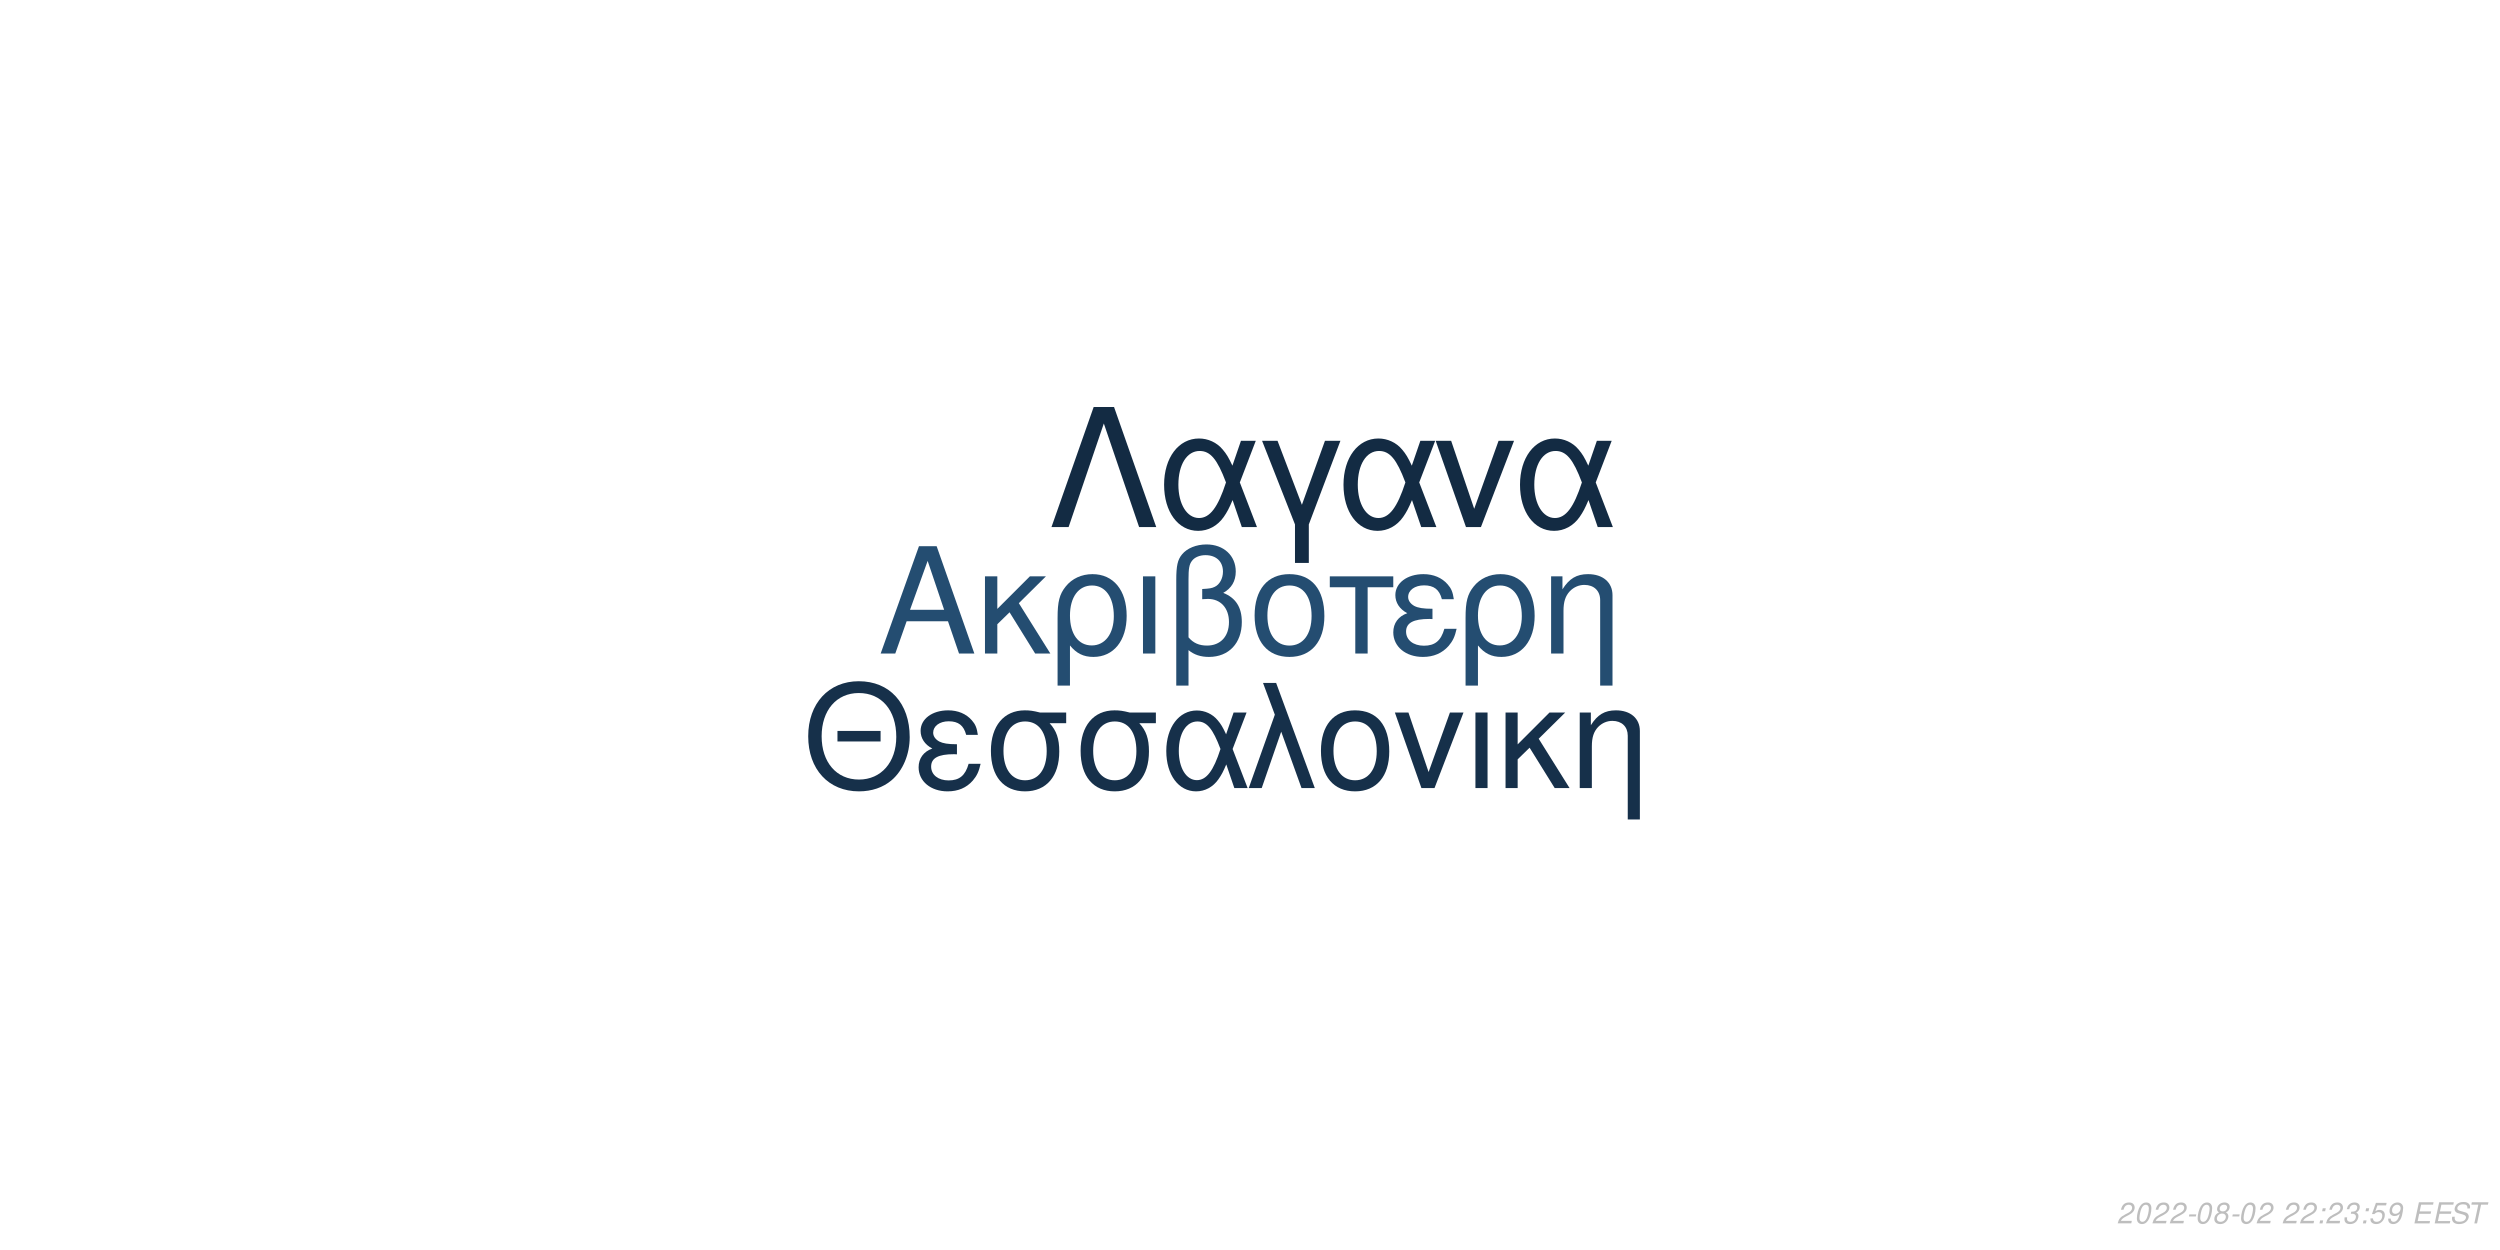
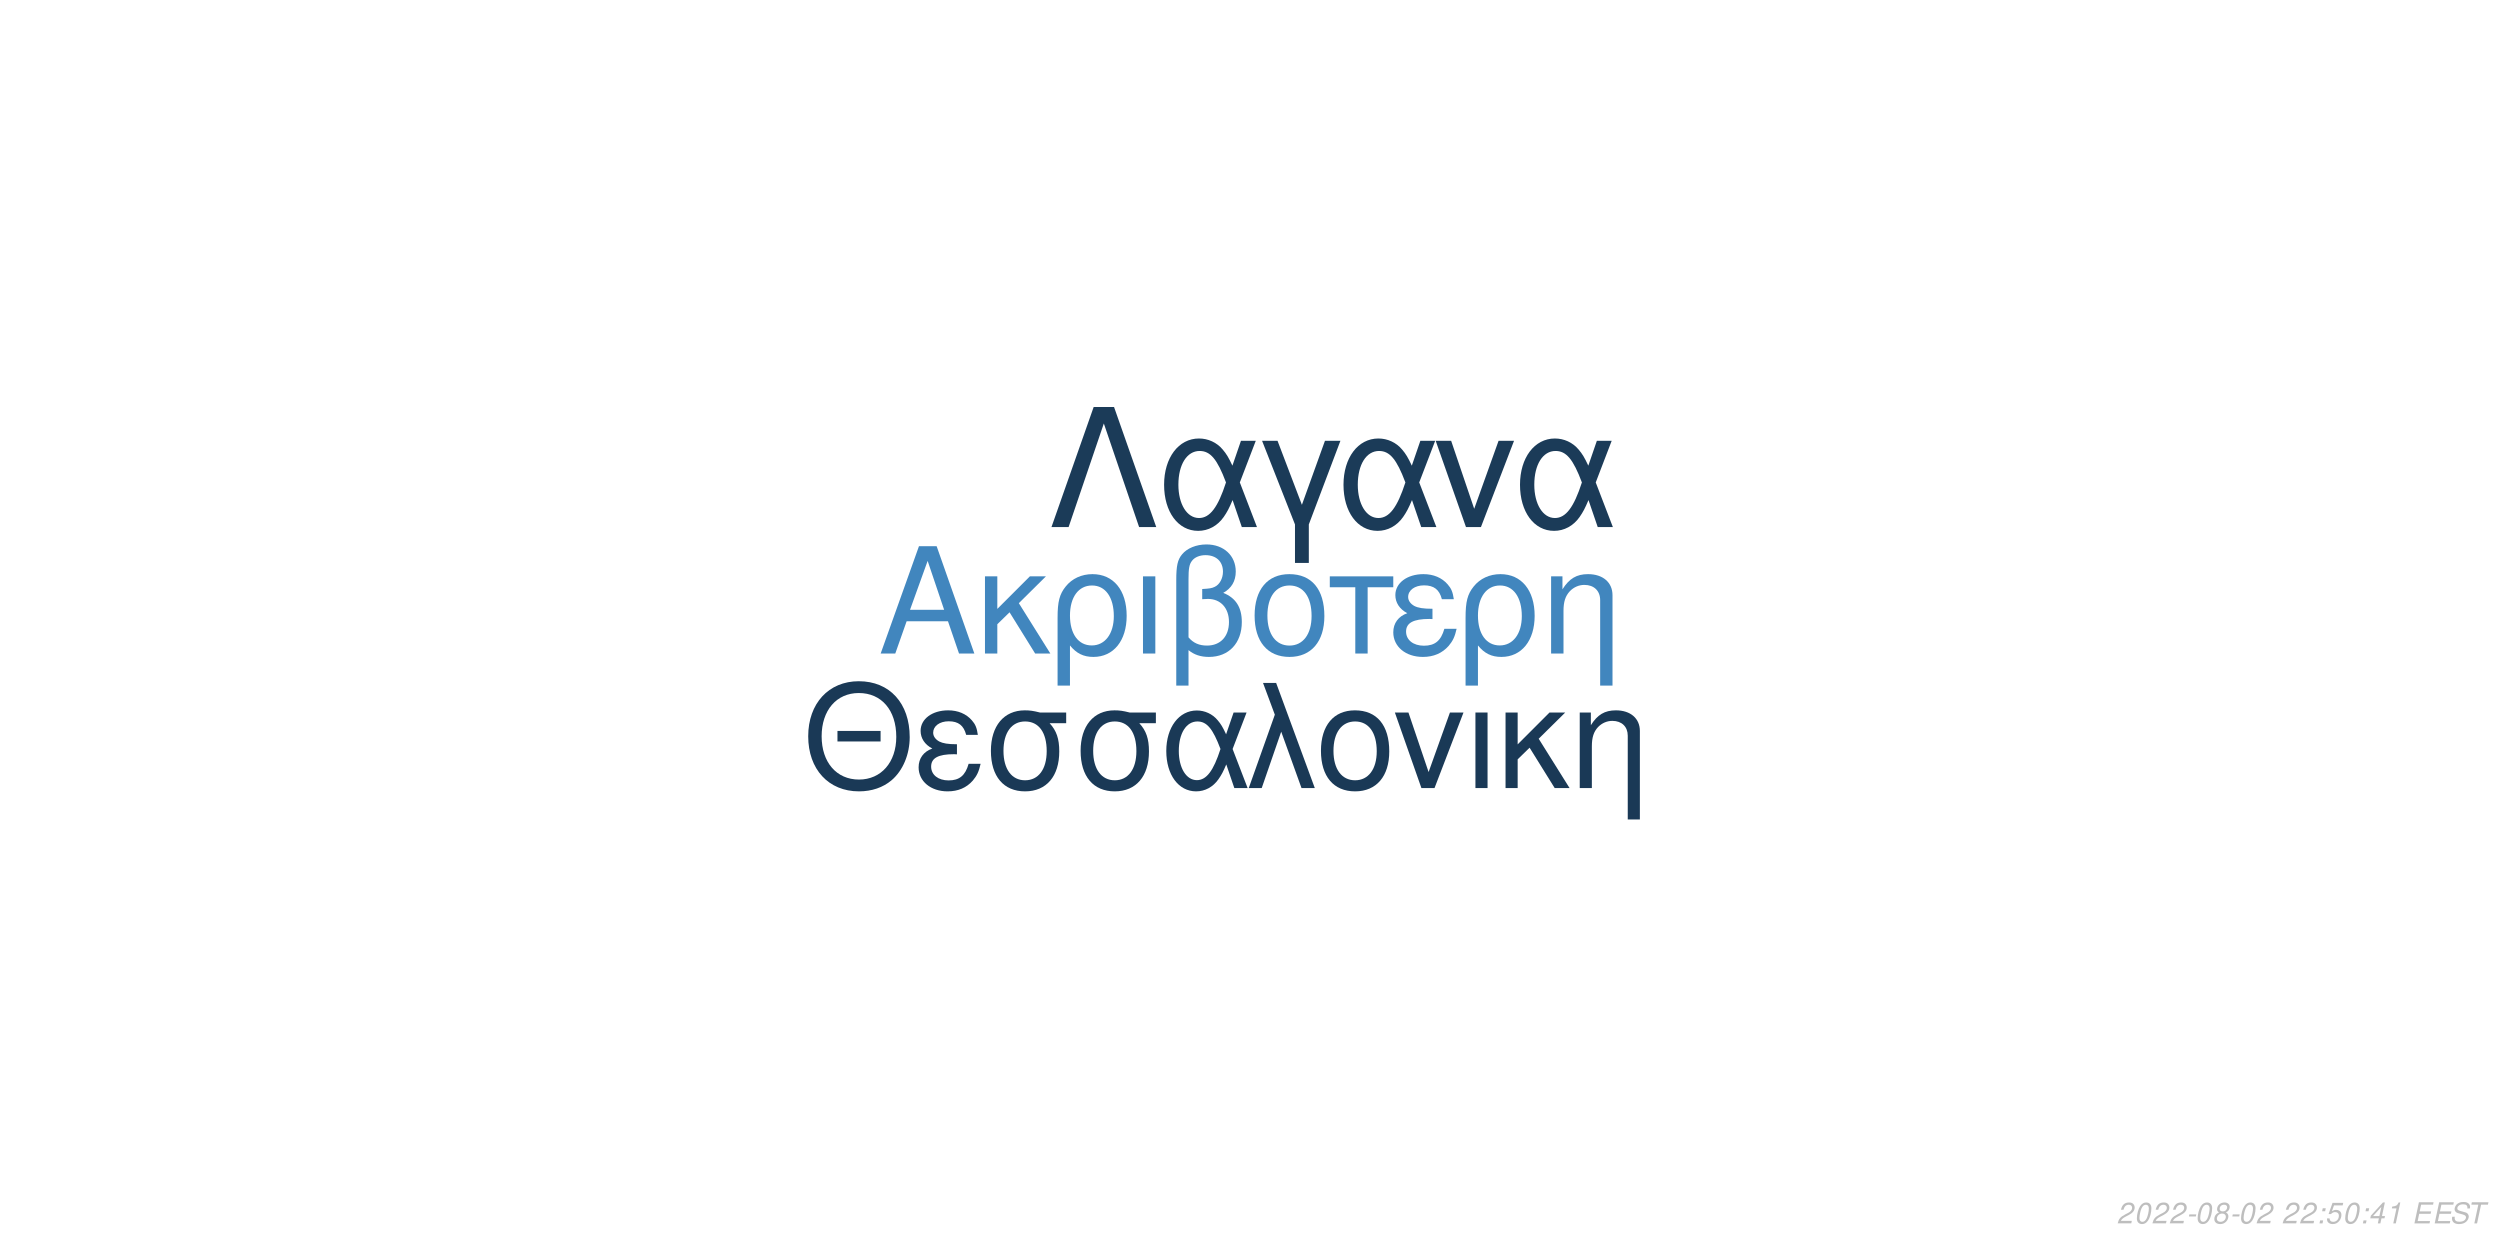
<svg xmlns="http://www.w3.org/2000/svg" xmlns:xlink="http://www.w3.org/1999/xlink" width="864pt" height="432pt" viewBox="0 0 864 432" version="1.1">
  <defs>
    <g>
      <symbol overflow="visible" id="glyph0-0">
        <path style="stroke:none;" d="" />
      </symbol>
      <symbol overflow="visible" id="glyph0-1">
        <path style="stroke:none;" d="M 24.125 -11.141 L 27.938 0 L 33.234 0 L 20.203 -37.094 L 14.094 -37.094 L 0.859 0 L 5.906 0 L 9.828 -11.141 Z M 22.797 -15.109 L 11 -15.109 L 17.094 -32.016 Z M 22.797 -15.109 " />
      </symbol>
      <symbol overflow="visible" id="glyph0-2">
        <path style="stroke:none;" d="M 7.172 -15.422 L 7.172 -26.672 L 2.906 -26.672 L 2.906 0 L 7.172 0 L 7.172 -10.125 L 11.406 -14.25 L 20.25 0 L 25.5 0 L 14.609 -17.406 L 23.969 -26.672 L 18.422 -26.672 Z M 7.172 -15.422 " />
      </symbol>
      <symbol overflow="visible" id="glyph0-3">
        <path style="stroke:none;" d="M 3 11.094 L 7.281 11.094 L 7.281 -2.797 C 9.516 -0.047 11.953 1.172 15.375 1.172 C 22.344 1.172 26.875 -4.422 26.875 -13.031 C 26.875 -21.891 22.297 -27.438 15.062 -27.438 C 11.297 -27.438 7.984 -25.906 5.797 -23.156 C 3.672 -20.516 3 -17.969 3 -12.359 Z M 14.906 -23.516 C 19.547 -23.516 22.438 -19.438 22.438 -12.922 C 22.438 -6.812 19.391 -2.797 14.812 -2.797 C 10.172 -2.797 7.281 -6.766 7.281 -13.125 C 7.281 -19.484 10.234 -23.516 14.906 -23.516 Z M 14.906 -23.516 " />
      </symbol>
      <symbol overflow="visible" id="glyph0-4">
        <path style="stroke:none;" d="M 3.516 0 L 7.781 0 L 7.781 -26.672 L 3.516 -26.672 Z M 3.516 0 " />
      </symbol>
      <symbol overflow="visible" id="glyph0-5">
        <path style="stroke:none;" d="M 4.016 11.094 L 8.25 11.094 L 8.25 -1.172 C 10.172 0.406 12.422 1.172 15.312 1.172 C 22.188 1.172 26.672 -3.609 26.672 -10.891 C 26.672 -15.984 24.578 -19.234 20.25 -20.969 C 23.109 -22.547 24.578 -25.031 24.578 -28.344 C 24.578 -33.844 20.406 -37.703 14.453 -37.703 C 10.938 -37.703 7.734 -36.391 6 -34.25 C 4.484 -32.422 4.016 -30.328 4.016 -25.391 Z M 8.25 -25.656 C 8.25 -29.359 8.5 -30.844 9.469 -32.062 C 10.375 -33.281 12.156 -34 14.094 -34 C 17.812 -34 20.156 -31.812 20.156 -28.297 C 20.156 -25.953 18.984 -23.812 17.297 -23.047 C 16.281 -22.547 15.469 -22.438 12.984 -22.297 L 12.984 -18.781 C 13.734 -18.828 14.344 -18.875 14.969 -18.875 C 19.344 -18.875 22.234 -15.719 22.234 -10.891 C 22.234 -5.906 19.281 -2.75 14.656 -2.75 C 11.953 -2.75 9.922 -3.609 8.25 -5.594 Z M 8.25 -25.656 " />
      </symbol>
      <symbol overflow="visible" id="glyph0-6">
        <path style="stroke:none;" d="M 14.094 -27.438 C 6.562 -27.438 2.094 -22.094 2.094 -13.125 C 2.094 -4.125 6.562 1.172 14.141 1.172 C 21.672 1.172 26.203 -4.172 26.203 -12.922 C 26.203 -22.188 21.828 -27.438 14.094 -27.438 Z M 14.141 -23.516 C 18.938 -23.516 21.781 -19.594 21.781 -12.984 C 21.781 -6.672 18.828 -2.75 14.141 -2.75 C 9.422 -2.75 6.516 -6.672 6.516 -13.125 C 6.516 -19.594 9.422 -23.516 14.141 -23.516 Z M 14.141 -23.516 " />
      </symbol>
      <symbol overflow="visible" id="glyph0-7">
        <path style="stroke:none;" d="M 7.891 0 L 12.156 0 L 12.156 -22.906 L 21.016 -22.906 L 21.016 -26.672 L -0.922 -26.672 L -0.922 -22.906 L 7.891 -22.906 Z M 7.891 0 " />
      </symbol>
      <symbol overflow="visible" id="glyph0-8">
        <path style="stroke:none;" d="M 14.562 -15.469 C 11.344 -15.469 9.562 -15.781 8.297 -16.438 C 6.922 -17.203 6.156 -18.328 6.156 -19.547 C 6.156 -21.891 8.453 -23.562 11.656 -23.562 C 15.062 -23.562 16.953 -22.094 17.812 -18.781 L 21.938 -18.781 C 21.578 -21.266 21.062 -22.5 19.797 -23.922 C 17.812 -26.203 14.906 -27.438 11.453 -27.438 C 5.797 -27.438 1.734 -24.375 1.734 -20.203 C 1.734 -17.609 3.156 -15.375 5.859 -13.938 C 2.797 -12.875 1.016 -10.484 1.016 -7.328 C 1.016 -2.391 5.297 1.172 11.25 1.172 C 14.969 1.172 17.906 -0.109 20.156 -2.641 C 21.578 -4.328 22.297 -5.797 22.906 -8.547 L 18.672 -8.547 C 17.5 -4.422 15.422 -2.703 11.609 -2.703 C 7.938 -2.703 5.438 -4.688 5.438 -7.578 C 5.438 -10.578 7.938 -11.953 13.484 -11.953 C 13.641 -11.953 14.094 -11.953 14.562 -11.906 Z M 14.562 -15.469 " />
      </symbol>
      <symbol overflow="visible" id="glyph0-9">
        <path style="stroke:none;" d="M 3.562 -26.672 L 3.562 0 L 7.844 0 L 7.844 -14.703 C 7.844 -17.906 8.5 -19.891 10.031 -21.531 C 11.406 -22.953 13.188 -23.719 15.062 -23.719 C 18.375 -23.719 20.516 -21.672 20.516 -18.469 L 20.516 11.094 L 24.781 11.094 L 24.781 -20.156 C 24.781 -24.578 21.469 -27.438 16.328 -27.438 C 12.359 -27.438 9.828 -25.906 7.484 -22.188 L 7.484 -26.672 Z M 3.562 -26.672 " />
      </symbol>
      <symbol overflow="visible" id="glyph1-0">
        <path style="stroke:none;" d="" />
      </symbol>
      <symbol overflow="visible" id="glyph1-1">
        <path style="stroke:none;" d="M 26.859 -19.734 L 11.953 -19.734 L 11.953 -16.094 L 26.859 -16.094 Z M 19.328 -36.922 C 8.922 -36.922 1.844 -29.25 1.844 -17.891 C 1.844 -6.484 8.875 1.141 19.391 1.141 C 23.812 1.141 27.703 -0.203 30.641 -2.688 C 34.578 -6.031 36.922 -11.656 36.922 -17.594 C 36.922 -29.297 30 -36.922 19.328 -36.922 Z M 19.328 -32.844 C 27.203 -32.844 32.281 -26.906 32.281 -17.688 C 32.281 -8.922 27.062 -2.938 19.391 -2.938 C 11.609 -2.938 6.484 -8.922 6.484 -17.891 C 6.484 -26.859 11.609 -32.844 19.328 -32.844 Z M 19.328 -32.844 " />
      </symbol>
      <symbol overflow="visible" id="glyph1-2">
        <path style="stroke:none;" d="M 14.25 -15.141 C 11.109 -15.141 9.375 -15.453 8.125 -16.094 C 6.781 -16.844 6.031 -17.938 6.031 -19.141 C 6.031 -21.422 8.266 -23.078 11.406 -23.078 C 14.75 -23.078 16.594 -21.625 17.438 -18.391 L 21.469 -18.391 C 21.125 -20.828 20.625 -22.031 19.391 -23.422 C 17.438 -25.656 14.594 -26.859 11.219 -26.859 C 5.688 -26.859 1.688 -23.875 1.688 -19.781 C 1.688 -17.234 3.094 -15.047 5.734 -13.656 C 2.734 -12.609 1 -10.266 1 -7.172 C 1 -2.344 5.188 1.141 11.016 1.141 C 14.656 1.141 17.547 -0.094 19.734 -2.594 C 21.125 -4.234 21.828 -5.688 22.422 -8.375 L 18.281 -8.375 C 17.141 -4.328 15.094 -2.641 11.359 -2.641 C 7.766 -2.641 5.328 -4.578 5.328 -7.422 C 5.328 -10.359 7.766 -11.703 13.203 -11.703 C 13.359 -11.703 13.797 -11.703 14.25 -11.656 Z M 14.25 -15.141 " />
      </symbol>
      <symbol overflow="visible" id="glyph1-3">
        <path style="stroke:none;" d="M 29 -26.109 L 19.938 -26.109 C 17.594 -26.703 16.438 -26.859 14.703 -26.859 C 7.469 -26.859 2.984 -21.469 2.984 -12.859 C 2.984 -4.031 7.375 1.141 14.797 1.141 C 22.172 1.141 26.609 -4.078 26.609 -12.656 C 26.609 -17.047 25.656 -19.828 23.266 -22.422 L 29 -22.422 Z M 14.797 -23.016 C 19.531 -23.016 22.266 -19.234 22.266 -12.75 C 22.266 -6.531 19.438 -2.688 14.797 -2.688 C 10.172 -2.688 7.328 -6.531 7.328 -12.859 C 7.328 -19.188 10.172 -23.016 14.797 -23.016 Z M 14.797 -23.016 " />
      </symbol>
      <symbol overflow="visible" id="glyph1-4">
        <path style="stroke:none;" d="M 29.344 -26.109 L 24.859 -26.109 L 22.266 -18.578 C 21.125 -21.031 20.484 -22.125 19.328 -23.469 C 17.547 -25.609 14.906 -26.812 12.156 -26.812 C 5.984 -26.812 1.594 -20.984 1.594 -12.812 C 1.594 -4.578 5.828 1.141 11.906 1.141 C 14.953 1.141 17.734 -0.344 19.625 -3.047 C 20.672 -4.531 21.281 -5.688 22.328 -8.172 L 25.109 0 L 29.703 0 L 24.516 -13.5 Z M 20.328 -13.5 C 17.891 -5.922 15.453 -2.734 12.156 -2.734 C 8.516 -2.734 5.922 -6.922 5.922 -12.812 C 5.922 -18.938 8.516 -23.016 12.359 -23.016 C 15.594 -23.016 17.688 -20.531 20.328 -13.5 Z M 20.328 -13.5 " />
      </symbol>
      <symbol overflow="visible" id="glyph1-5">
        <path style="stroke:none;" d="M 1.094 0 L 5.578 0 L 12.312 -19.484 L 19.328 0 L 23.922 0 L 10.562 -36.328 L 6.031 -36.328 L 10.109 -25.359 Z M 1.094 0 " />
      </symbol>
      <symbol overflow="visible" id="glyph1-6">
        <path style="stroke:none;" d="M 13.797 -26.859 C 6.422 -26.859 2.047 -21.625 2.047 -12.859 C 2.047 -4.031 6.422 1.141 13.859 1.141 C 21.234 1.141 25.656 -4.078 25.656 -12.656 C 25.656 -21.719 21.375 -26.859 13.797 -26.859 Z M 13.859 -23.016 C 18.531 -23.016 21.328 -19.188 21.328 -12.703 C 21.328 -6.531 18.438 -2.688 13.859 -2.688 C 9.219 -2.688 6.375 -6.531 6.375 -12.859 C 6.375 -19.188 9.219 -23.016 13.859 -23.016 Z M 13.859 -23.016 " />
      </symbol>
      <symbol overflow="visible" id="glyph1-7">
        <path style="stroke:none;" d="M 14.297 0 L 24.312 -26.109 L 19.625 -26.109 L 12.25 -5.531 L 5.281 -26.109 L 0.594 -26.109 L 9.766 0 Z M 14.297 0 " />
      </symbol>
      <symbol overflow="visible" id="glyph1-8">
        <path style="stroke:none;" d="M 3.438 0 L 7.625 0 L 7.625 -26.109 L 3.438 -26.109 Z M 3.438 0 " />
      </symbol>
      <symbol overflow="visible" id="glyph1-9">
        <path style="stroke:none;" d="M 7.031 -15.094 L 7.031 -26.109 L 2.844 -26.109 L 2.844 0 L 7.031 0 L 7.031 -9.922 L 11.156 -13.953 L 19.828 0 L 24.969 0 L 14.297 -17.047 L 23.469 -26.109 L 18.031 -26.109 Z M 7.031 -15.094 " />
      </symbol>
      <symbol overflow="visible" id="glyph1-10">
        <path style="stroke:none;" d="M 3.484 -26.109 L 3.484 0 L 7.672 0 L 7.672 -14.406 C 7.672 -17.547 8.328 -19.484 9.812 -21.078 C 11.156 -22.469 12.906 -23.219 14.75 -23.219 C 17.984 -23.219 20.078 -21.234 20.078 -18.094 L 20.078 10.859 L 24.266 10.859 L 24.266 -19.734 C 24.266 -24.062 21.031 -26.859 16 -26.859 C 12.109 -26.859 9.609 -25.359 7.328 -21.719 L 7.328 -26.109 Z M 3.484 -26.109 " />
      </symbol>
      <symbol overflow="visible" id="glyph2-0">
        <path style="stroke:none;" d="" />
      </symbol>
      <symbol overflow="visible" id="glyph2-1">
        <path style="stroke:none;" d="M 22.531 -41.484 L 15.484 -41.484 L 0.906 0 L 6.828 0 L 19 -35.797 L 31.188 0 L 37.109 0 Z M 22.531 -41.484 " />
      </symbol>
      <symbol overflow="visible" id="glyph2-2">
        <path style="stroke:none;" d="M 33.516 -29.812 L 28.391 -29.812 L 25.438 -21.219 C 24.125 -24.016 23.391 -25.266 22.078 -26.797 C 20.031 -29.25 17.016 -30.609 13.891 -30.609 C 6.828 -30.609 1.828 -23.953 1.828 -14.625 C 1.828 -5.234 6.656 1.312 13.594 1.312 C 17.078 1.312 20.266 -0.391 22.422 -3.469 C 23.609 -5.172 24.297 -6.484 25.5 -9.328 L 28.688 0 L 33.922 0 L 28 -15.422 Z M 23.219 -15.422 C 20.422 -6.766 17.641 -3.125 13.891 -3.125 C 9.734 -3.125 6.766 -7.906 6.766 -14.625 C 6.766 -21.625 9.734 -26.297 14.109 -26.297 C 17.812 -26.297 20.203 -23.453 23.219 -15.422 Z M 23.219 -15.422 " />
      </symbol>
      <symbol overflow="visible" id="glyph2-3">
        <path style="stroke:none;" d="M 12.062 12.406 L 16.844 12.406 L 16.844 -0.906 L 27.766 -29.812 L 22.422 -29.812 L 14.453 -7.688 L 6.031 -29.812 L 0.688 -29.812 L 12.062 -0.906 Z M 12.062 12.406 " />
      </symbol>
      <symbol overflow="visible" id="glyph2-4">
        <path style="stroke:none;" d="M 16.328 0 L 27.766 -29.812 L 22.422 -29.812 L 14 -6.312 L 6.031 -29.812 L 0.688 -29.812 L 11.156 0 Z M 16.328 0 " />
      </symbol>
      <symbol overflow="visible" id="glyph3-0">
        <path style="stroke:none;" d="" />
      </symbol>
      <symbol overflow="visible" id="glyph3-1">
        <path style="stroke:none;" d="M 5.234 -0.875 L 1.469 -0.875 C 1.641 -1.375 2.203 -1.891 3.109 -2.344 L 4.234 -2.938 C 5.562 -3.625 6.219 -4.469 6.219 -5.484 C 6.219 -5.938 6.062 -6.359 5.797 -6.656 C 5.469 -7.047 4.984 -7.234 4.312 -7.234 C 2.766 -7.234 1.891 -6.453 1.484 -4.734 L 2.375 -4.734 C 2.484 -5.188 2.609 -5.484 2.797 -5.75 C 3.094 -6.203 3.609 -6.453 4.188 -6.453 C 4.891 -6.453 5.344 -6.031 5.344 -5.375 C 5.344 -4.703 4.859 -4.094 4.016 -3.656 L 2.984 -3.125 C 1.234 -2.188 0.797 -1.656 0.344 -0.016 L 5.047 -0.016 Z M 5.234 -0.875 " />
      </symbol>
      <symbol overflow="visible" id="glyph3-2">
        <path style="stroke:none;" d="M 4.203 -7.234 C 3.375 -7.234 2.688 -6.812 2.125 -5.984 C 1.484 -5.047 0.984 -3.188 0.984 -1.734 C 0.984 -1.109 1.172 -0.562 1.484 -0.266 C 1.797 0.047 2.281 0.234 2.766 0.234 C 3.625 0.234 4.281 -0.156 4.859 -1.016 C 5.516 -1.953 6 -3.797 6 -5.266 C 6 -6.5 5.328 -7.234 4.203 -7.234 Z M 4.094 -6.453 C 4.734 -6.453 5.125 -5.984 5.125 -5.156 C 5.125 -4.203 4.781 -2.625 4.406 -1.812 C 3.984 -0.938 3.516 -0.547 2.875 -0.547 C 2.25 -0.547 1.875 -1.031 1.875 -1.828 C 1.875 -2.797 2.203 -4.344 2.594 -5.203 C 2.984 -6.047 3.453 -6.453 4.094 -6.453 Z M 4.094 -6.453 " />
      </symbol>
      <symbol overflow="visible" id="glyph3-3">
        <path style="stroke:none;" d="M 3.516 -3.125 L 1.125 -3.125 L 0.969 -2.406 L 3.359 -2.406 Z M 3.516 -3.125 " />
      </symbol>
      <symbol overflow="visible" id="glyph3-4">
        <path style="stroke:none;" d="M 4.766 -3.797 C 5.078 -3.969 5.234 -4.078 5.438 -4.234 C 5.812 -4.594 6.062 -5.172 6.062 -5.734 C 6.062 -6.625 5.344 -7.234 4.266 -7.234 C 2.812 -7.234 1.703 -6.219 1.703 -4.875 C 1.703 -4.406 1.875 -4.125 2.359 -3.812 C 1.297 -3.312 0.75 -2.516 0.75 -1.469 C 0.75 -0.438 1.547 0.234 2.812 0.234 C 3.656 0.234 4.359 -0.094 4.938 -0.734 C 5.359 -1.234 5.609 -1.859 5.609 -2.438 C 5.609 -3.047 5.312 -3.516 4.766 -3.797 Z M 4.109 -6.453 C 4.797 -6.453 5.188 -6.125 5.188 -5.578 C 5.188 -5.266 5.062 -4.922 4.859 -4.672 C 4.562 -4.312 4.188 -4.156 3.656 -4.156 C 2.984 -4.156 2.594 -4.453 2.594 -4.984 C 2.594 -5.859 3.203 -6.453 4.109 -6.453 Z M 3.453 -3.406 C 4.234 -3.406 4.734 -2.984 4.734 -2.312 C 4.734 -1.312 3.922 -0.547 2.875 -0.547 C 2.125 -0.547 1.625 -0.969 1.625 -1.625 C 1.625 -2.609 2.438 -3.406 3.453 -3.406 Z M 3.453 -3.406 " />
      </symbol>
      <symbol overflow="visible" id="glyph3-5">
        <path style="stroke:none;" d="" />
      </symbol>
      <symbol overflow="visible" id="glyph3-6">
        <path style="stroke:none;" d="M 2.359 -1.031 L 1.312 -1.031 L 1.094 0 L 2.141 0 Z M 3.266 -5.234 L 2.219 -5.234 L 2 -4.203 L 3.047 -4.203 Z M 3.266 -5.234 " />
      </symbol>
      <symbol overflow="visible" id="glyph3-7">
-         <path style="stroke:none;" d="M 2.922 -3.312 C 3.125 -3.344 3.234 -3.344 3.375 -3.344 C 4.203 -3.344 4.688 -3 4.688 -2.406 C 4.688 -1.312 3.906 -0.547 2.781 -0.547 C 2.047 -0.547 1.594 -0.938 1.594 -1.562 C 1.594 -1.719 1.609 -1.844 1.656 -2.094 L 0.766 -2.094 C 0.734 -1.797 0.719 -1.641 0.719 -1.469 C 0.719 -0.375 1.406 0.234 2.641 0.234 C 3.547 0.234 4.297 -0.078 4.812 -0.656 C 5.266 -1.156 5.562 -1.875 5.562 -2.547 C 5.562 -3.125 5.344 -3.453 4.797 -3.734 C 5.641 -4.234 6.016 -4.844 6.016 -5.734 C 6.016 -6.656 5.312 -7.234 4.203 -7.234 C 3.375 -7.234 2.672 -6.938 2.188 -6.375 C 1.891 -6.031 1.703 -5.641 1.516 -4.906 L 2.391 -4.906 C 2.5 -5.359 2.594 -5.594 2.734 -5.812 C 3.047 -6.234 3.516 -6.453 4.078 -6.453 C 4.734 -6.453 5.141 -6.125 5.141 -5.578 C 5.141 -5.188 5.016 -4.797 4.797 -4.547 C 4.516 -4.234 4 -4.062 3.266 -4.062 L 3.078 -4.062 Z M 2.922 -3.312 " />
+         <path style="stroke:none;" d="M 6.297 -7.094 L 2.594 -7.094 L 1.234 -3.234 L 2.047 -3.234 C 2.656 -3.766 2.938 -3.906 3.531 -3.906 C 4.328 -3.906 4.797 -3.453 4.797 -2.688 C 4.797 -1.438 3.969 -0.547 2.828 -0.547 C 2.031 -0.547 1.609 -0.938 1.578 -1.734 L 0.703 -1.734 L 0.703 -1.516 C 0.703 -0.938 0.844 -0.547 1.188 -0.266 C 1.562 0.062 2.078 0.234 2.703 0.234 C 3.656 0.234 4.391 -0.156 4.984 -0.922 C 5.422 -1.5 5.672 -2.234 5.672 -2.953 C 5.672 -4 4.938 -4.672 3.812 -4.672 C 3.328 -4.672 2.906 -4.547 2.406 -4.234 L 3.109 -6.219 L 6.109 -6.219 Z M 6.297 -7.094 " />
      </symbol>
      <symbol overflow="visible" id="glyph3-8">
-         <path style="stroke:none;" d="M 6.297 -7.094 L 2.594 -7.094 L 1.234 -3.234 L 2.047 -3.234 C 2.656 -3.766 2.938 -3.906 3.531 -3.906 C 4.328 -3.906 4.797 -3.453 4.797 -2.688 C 4.797 -1.438 3.969 -0.547 2.828 -0.547 C 2.031 -0.547 1.609 -0.938 1.578 -1.734 L 0.703 -1.734 L 0.703 -1.516 C 0.703 -0.938 0.844 -0.547 1.188 -0.266 C 1.562 0.062 2.078 0.234 2.703 0.234 C 3.656 0.234 4.391 -0.156 4.984 -0.922 C 5.422 -1.5 5.672 -2.234 5.672 -2.953 C 5.672 -4 4.938 -4.672 3.812 -4.672 C 3.328 -4.672 2.906 -4.547 2.406 -4.234 L 3.109 -6.219 L 6.109 -6.219 Z M 6.297 -7.094 " />
+         <path style="stroke:none;" d="M 3.625 -1.75 L 3.266 0 L 4.141 0 L 4.516 -1.75 L 5.562 -1.75 L 5.734 -2.531 L 4.688 -2.531 L 5.688 -7.234 L 5.016 -7.234 L 0.844 -2.672 L 0.641 -1.75 Z M 3.797 -2.531 L 1.594 -2.531 L 4.469 -5.703 Z M 3.797 -2.531 " />
      </symbol>
      <symbol overflow="visible" id="glyph3-9">
-         <path style="stroke:none;" d="M 0.844 -1.656 C 0.844 -1.547 0.844 -1.438 0.844 -1.375 C 0.844 -0.406 1.531 0.234 2.578 0.234 C 3.203 0.234 3.766 0.016 4.297 -0.438 C 4.938 -1 5.312 -1.656 5.594 -2.719 C 5.844 -3.672 6.016 -4.766 6.016 -5.375 C 6.016 -5.844 5.844 -6.328 5.547 -6.656 C 5.203 -7.031 4.703 -7.234 4.062 -7.234 C 2.516 -7.234 1.297 -5.938 1.297 -4.266 C 1.297 -3.203 1.984 -2.547 3.047 -2.547 C 3.484 -2.547 3.953 -2.672 4.281 -2.891 C 4.406 -2.984 4.547 -3.078 4.828 -3.344 C 4.438 -1.484 3.703 -0.547 2.703 -0.547 C 2.109 -0.547 1.719 -0.938 1.719 -1.547 L 1.719 -1.656 Z M 3.953 -6.453 C 4.625 -6.453 5.141 -5.953 5.141 -5.281 C 5.141 -4.188 4.312 -3.312 3.297 -3.312 C 2.594 -3.312 2.172 -3.734 2.172 -4.453 C 2.172 -5.562 2.984 -6.453 3.953 -6.453 Z M 3.953 -6.453 " />
+         <path style="stroke:none;" d="M 3.703 -5.188 L 2.594 0 L 3.469 0 L 5.016 -7.234 L 4.438 -7.234 C 3.906 -6.156 3.688 -6.016 2.234 -5.812 L 2.109 -5.188 Z M 3.703 -5.188 " />
      </symbol>
      <symbol overflow="visible" id="glyph3-10">
        <path style="stroke:none;" d="M 2.547 -3.312 L 6.5 -3.312 L 6.688 -4.141 L 2.719 -4.141 L 3.219 -6.469 L 7.344 -6.469 L 7.516 -7.297 L 2.453 -7.297 L 0.906 0 L 6.125 0 L 6.297 -0.812 L 2.016 -0.812 Z M 2.547 -3.312 " />
      </symbol>
      <symbol overflow="visible" id="glyph3-11">
        <path style="stroke:none;" d="M 7.062 -5.156 C 7.125 -5.438 7.141 -5.562 7.141 -5.703 C 7.141 -6.156 6.938 -6.594 6.594 -6.891 C 6.188 -7.25 5.656 -7.406 4.875 -7.406 C 3.844 -7.406 3.047 -7.125 2.5 -6.562 C 2.094 -6.141 1.781 -5.438 1.781 -4.922 C 1.781 -4.297 2.219 -3.766 2.891 -3.562 L 4.594 -3.094 C 5.406 -2.859 5.734 -2.578 5.734 -2.094 C 5.734 -1.781 5.547 -1.406 5.266 -1.141 C 4.844 -0.766 4.266 -0.578 3.453 -0.578 C 2.328 -0.578 1.812 -0.984 1.812 -1.906 C 1.812 -2.047 1.812 -2.125 1.844 -2.312 L 0.984 -2.312 C 0.906 -2.062 0.891 -1.906 0.891 -1.688 C 0.891 -0.484 1.797 0.234 3.297 0.234 C 4.359 0.234 5.234 -0.062 5.812 -0.609 C 6.344 -1.078 6.688 -1.797 6.688 -2.375 C 6.688 -2.641 6.609 -2.906 6.453 -3.156 C 6.234 -3.5 5.938 -3.703 5.469 -3.828 L 3.75 -4.312 C 2.984 -4.547 2.734 -4.734 2.734 -5.188 C 2.734 -5.547 2.875 -5.844 3.188 -6.109 C 3.547 -6.438 4.031 -6.594 4.703 -6.594 C 5.266 -6.594 5.688 -6.484 5.906 -6.297 C 6.094 -6.125 6.219 -5.797 6.219 -5.516 C 6.219 -5.422 6.203 -5.344 6.188 -5.156 Z M 7.062 -5.156 " />
      </symbol>
      <symbol overflow="visible" id="glyph3-12">
        <path style="stroke:none;" d="M 4.938 -6.469 L 7.312 -6.469 L 7.484 -7.297 L 1.75 -7.297 L 1.578 -6.469 L 3.984 -6.469 L 2.609 0 L 3.547 0 Z M 4.938 -6.469 " />
      </symbol>
    </g>
  </defs>
  <g id="surface1">
    <rect x="0" y="0" width="864" height="432" style="fill:rgb(100%,100%,100%);fill-opacity:1;stroke:none;" />
-     <g style="fill:rgb(14.118%,30.196%,44.314%);fill-opacity:1;">
+     <g style="fill:rgb(25.49%,52.549%,74.51%);fill-opacity:1;">
      <use xlink:href="#glyph0-1" x="303.5" y="225.861" />
      <use xlink:href="#glyph0-2" x="337.5" y="225.861" />
      <use xlink:href="#glyph0-3" x="362.5" y="225.861" />
      <use xlink:href="#glyph0-4" x="391.5" y="225.861" />
      <use xlink:href="#glyph0-5" x="402.5" y="225.861" />
      <use xlink:href="#glyph0-6" x="431.5" y="225.861" />
      <use xlink:href="#glyph0-7" x="460.5" y="225.861" />
      <use xlink:href="#glyph0-8" x="480.5" y="225.861" />
      <use xlink:href="#glyph0-3" x="503.5" y="225.861" />
      <use xlink:href="#glyph0-9" x="532.5" y="225.861" />
    </g>
-     <g style="fill:rgb(8.627%,18.824%,29.02%);fill-opacity:1;">
+     <g style="fill:rgb(10.196%,22.353%,33.725%);fill-opacity:1;">
      <use xlink:href="#glyph1-1" x="277.473" y="272.354" />
      <use xlink:href="#glyph1-2" x="316.473" y="272.354" />
      <use xlink:href="#glyph1-3" x="339.473" y="272.354" />
      <use xlink:href="#glyph1-3" x="370.473" y="272.354" />
      <use xlink:href="#glyph1-4" x="401.473" y="272.354" />
      <use xlink:href="#glyph1-5" x="430.473" y="272.354" />
      <use xlink:href="#glyph1-6" x="454.473" y="272.354" />
      <use xlink:href="#glyph1-7" x="481.473" y="272.354" />
      <use xlink:href="#glyph1-8" x="506.473" y="272.354" />
      <use xlink:href="#glyph1-9" x="517.473" y="272.354" />
      <use xlink:href="#glyph1-10" x="542.473" y="272.354" />
    </g>
-     <g style="fill:rgb(7.451%,16.863%,26.275%);fill-opacity:1;">
+     <g style="fill:rgb(10.588%,23.137%,34.51%);fill-opacity:1;">
      <use xlink:href="#glyph2-1" x="362.484" y="182.152" />
      <use xlink:href="#glyph2-2" x="400.484" y="182.152" />
      <use xlink:href="#glyph2-3" x="435.484" y="182.152" />
      <use xlink:href="#glyph2-2" x="462.484" y="182.152" />
      <use xlink:href="#glyph2-4" x="495.484" y="182.152" />
      <use xlink:href="#glyph2-2" x="523.484" y="182.152" />
    </g>
    <g style="fill:rgb(74.51%,74.51%,74.51%);fill-opacity:1;">
      <use xlink:href="#glyph3-1" x="731.52" y="422.81" />
      <use xlink:href="#glyph3-2" x="737.52" y="422.81" />
      <use xlink:href="#glyph3-1" x="743.52" y="422.81" />
      <use xlink:href="#glyph3-1" x="749.52" y="422.81" />
      <use xlink:href="#glyph3-3" x="755.52" y="422.81" />
      <use xlink:href="#glyph3-2" x="758.52" y="422.81" />
      <use xlink:href="#glyph3-4" x="764.52" y="422.81" />
      <use xlink:href="#glyph3-3" x="770.52" y="422.81" />
      <use xlink:href="#glyph3-2" x="773.52" y="422.81" />
      <use xlink:href="#glyph3-1" x="779.52" y="422.81" />
      <use xlink:href="#glyph3-5" x="785.52" y="422.81" />
      <use xlink:href="#glyph3-1" x="788.52" y="422.81" />
      <use xlink:href="#glyph3-1" x="794.52" y="422.81" />
      <use xlink:href="#glyph3-6" x="800.52" y="422.81" />
-       <use xlink:href="#glyph3-1" x="803.52" y="422.81" />
-       <use xlink:href="#glyph3-7" x="809.52" y="422.81" />
+       <use xlink:href="#glyph3-7" x="803.52" y="422.81" />
+       <use xlink:href="#glyph3-2" x="809.52" y="422.81" />
      <use xlink:href="#glyph3-6" x="815.52" y="422.81" />
      <use xlink:href="#glyph3-8" x="818.52" y="422.81" />
      <use xlink:href="#glyph3-9" x="824.52" y="422.81" />
      <use xlink:href="#glyph3-5" x="830.52" y="422.81" />
      <use xlink:href="#glyph3-10" x="833.52" y="422.81" />
      <use xlink:href="#glyph3-10" x="840.52" y="422.81" />
      <use xlink:href="#glyph3-11" x="846.52" y="422.81" />
      <use xlink:href="#glyph3-12" x="852.52" y="422.81" />
    </g>
  </g>
</svg>
